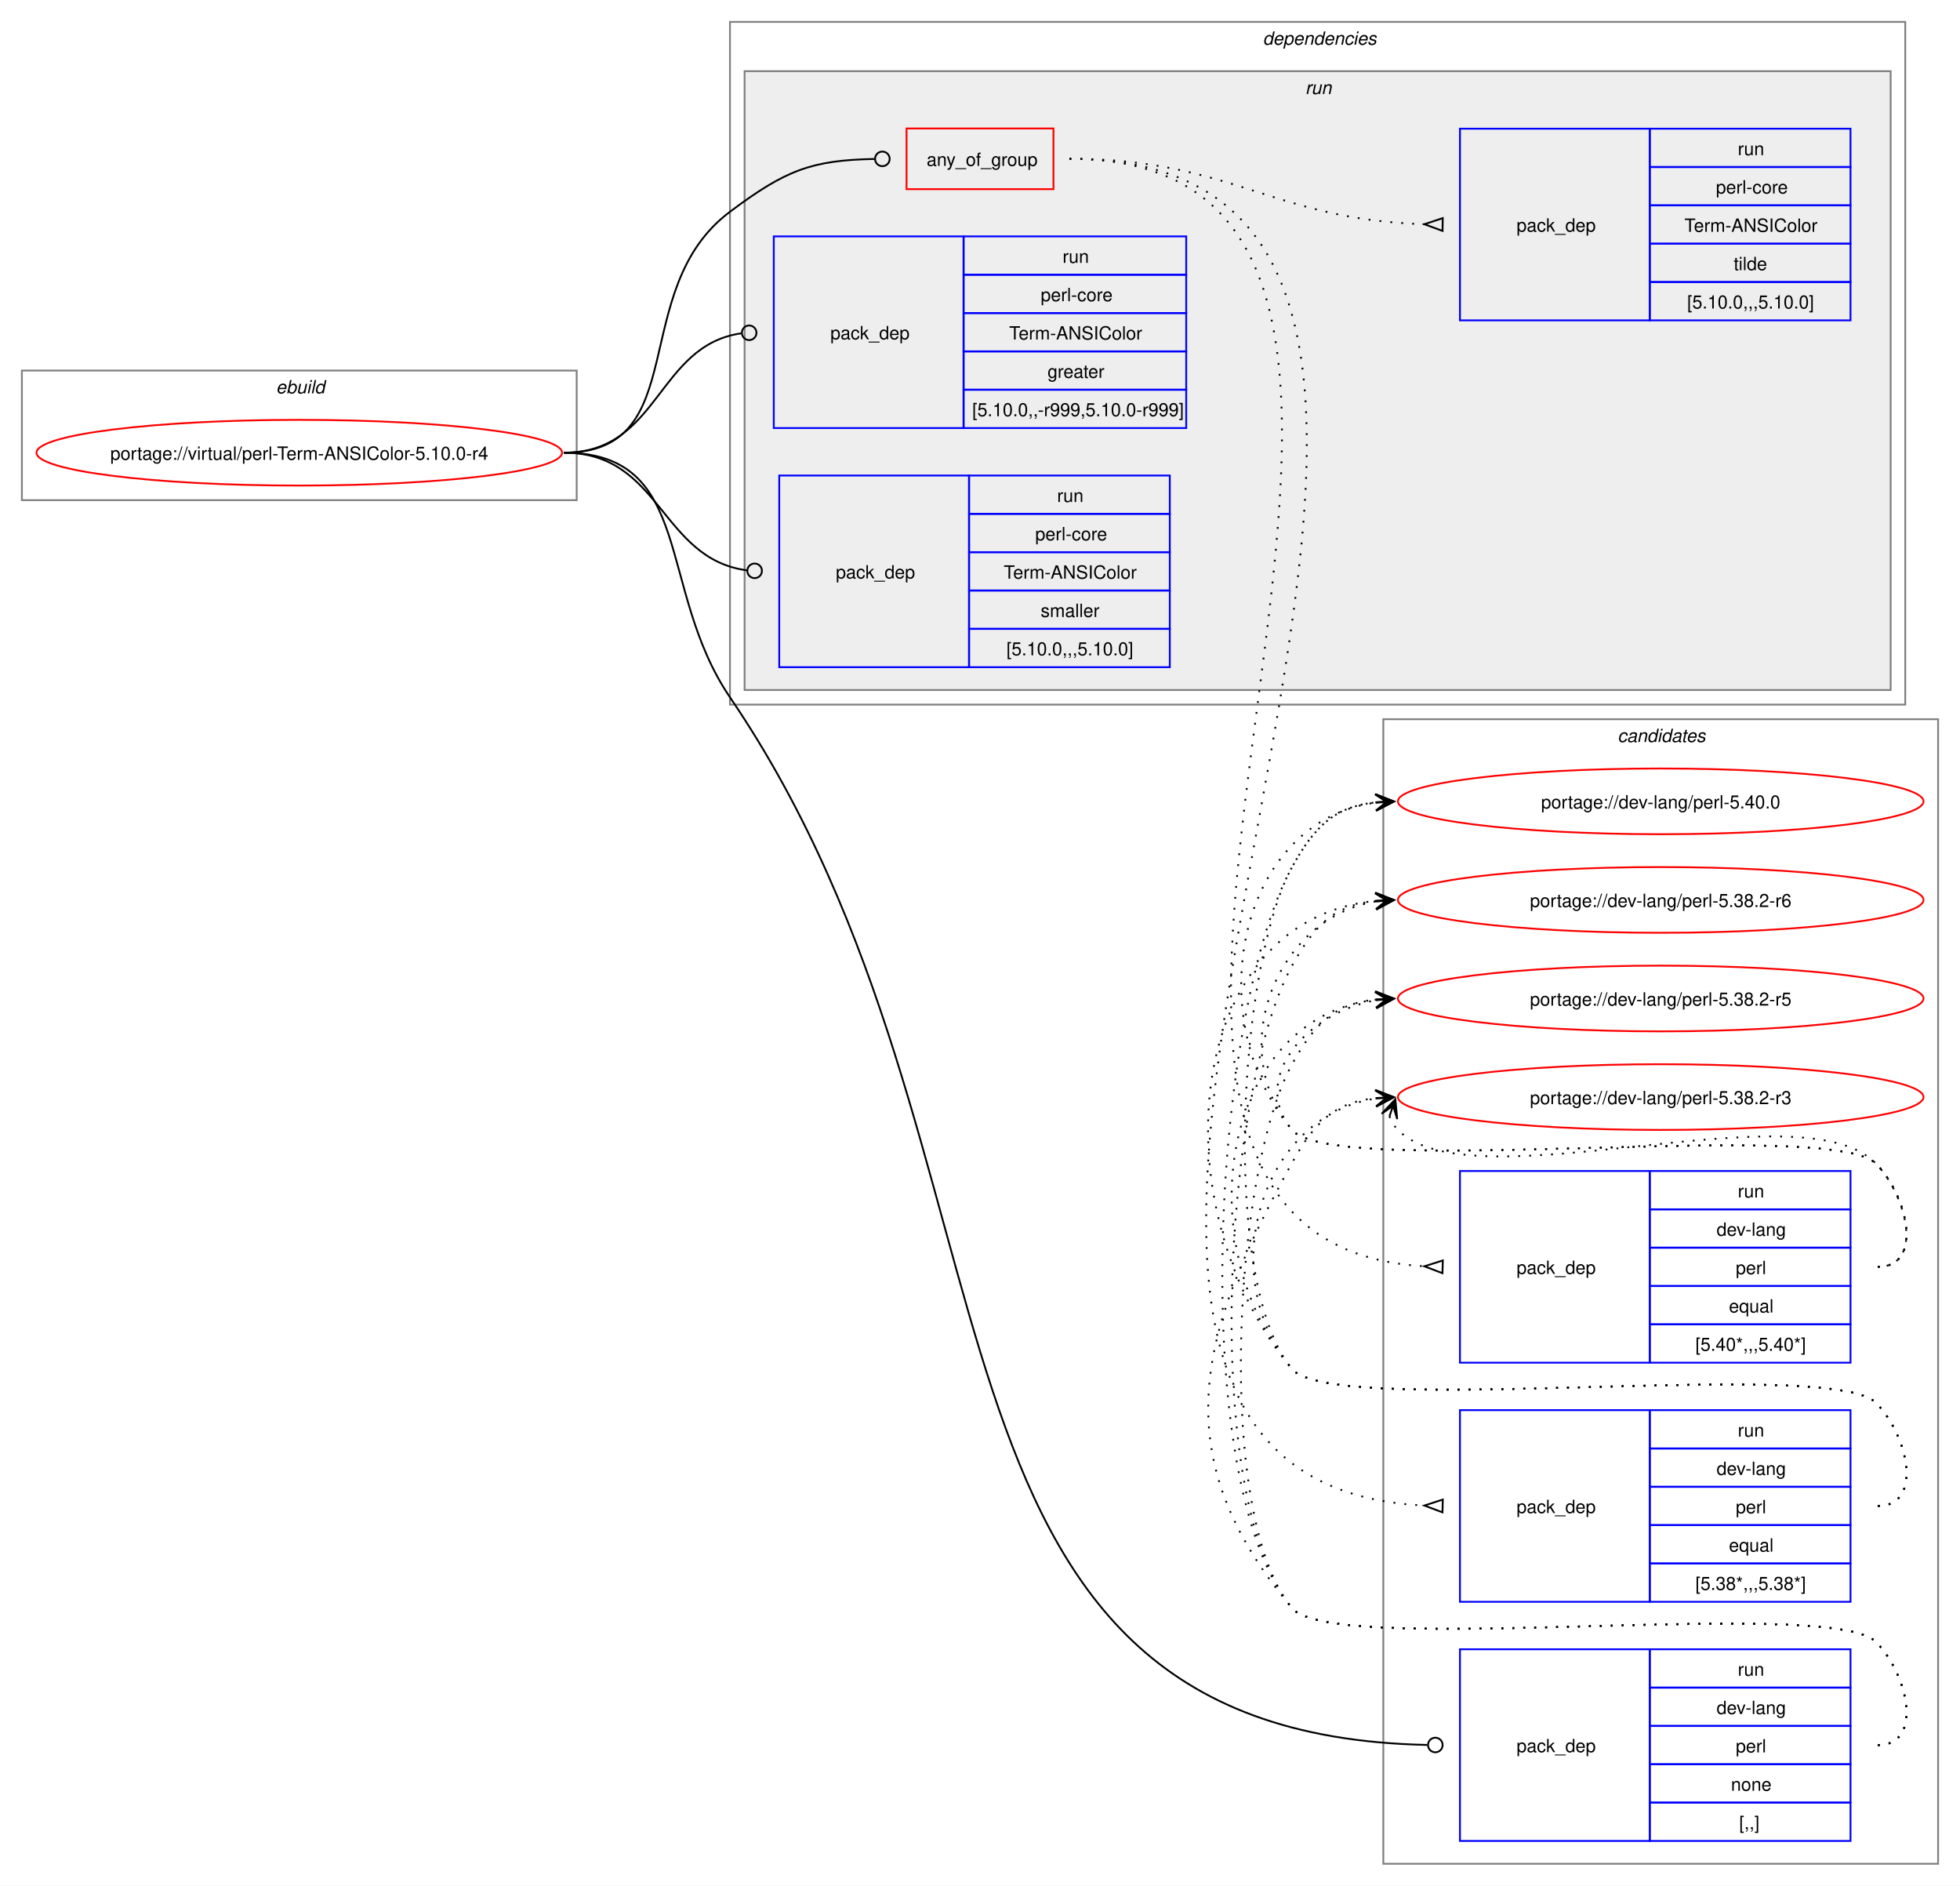
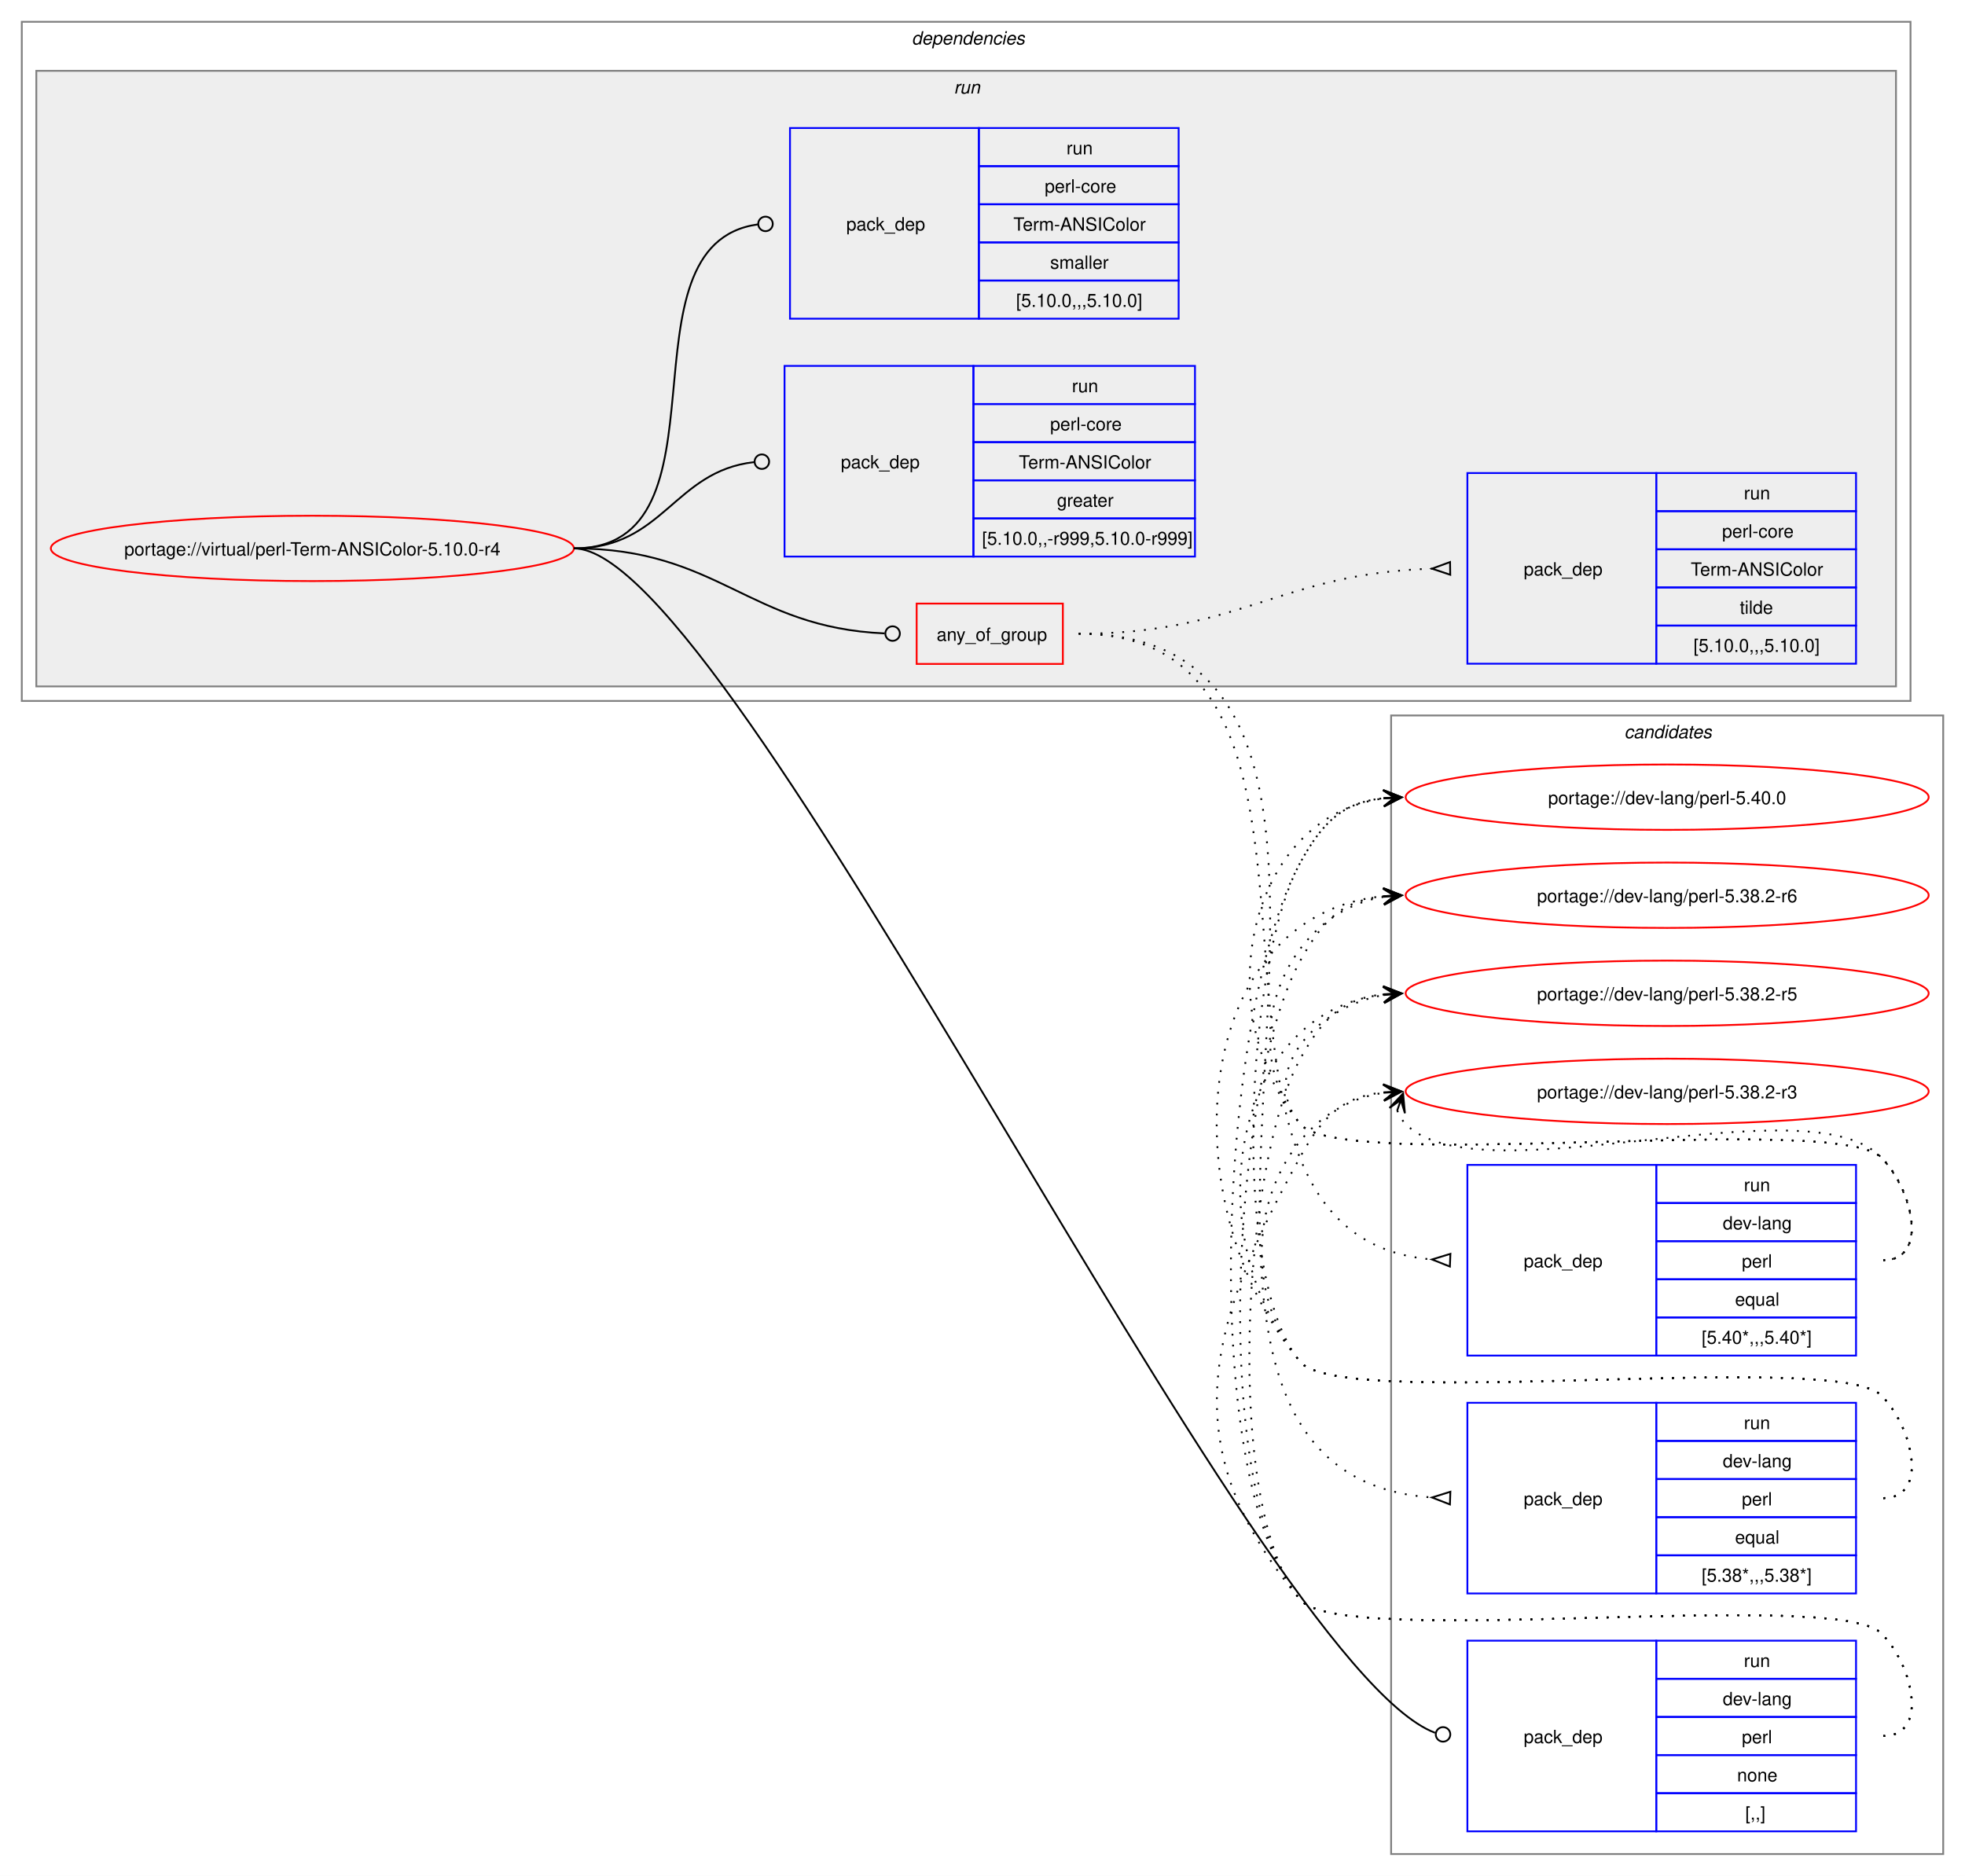
- <svg xmlns="http://www.w3.org/2000/svg" xmlns:xlink="http://www.w3.org/1999/xlink" width="1074pt" height="1033pt" viewBox="0.00 0.00 1074.00 1033.00">
+ <svg xmlns="http://www.w3.org/2000/svg" xmlns:xlink="http://www.w3.org/1999/xlink" width="1082pt" height="1033pt" viewBox="0.00 0.00 1082.00 1033.00">
  <g id="graph0" class="graph" transform="scale(1 1) rotate(0) translate(4 1029)">
-     <polygon fill="white" stroke="none" points="-4,4 -4,-1029 1070,-1029 1070,4 -4,4" />
+     <polygon fill="white" stroke="none" points="-4,4 -4,-1029 1078,-1029 1078,4 -4,4" />
    <g id="clust13" class="cluster">
-       <polygon fill="none" stroke="gray" points="754,-8 754,-635 1058,-635 1058,-8 754,-8" />
-       <text text-anchor="start" x="882.38" y="-622.5" font-family="Helvetica,sans-Serif" font-style="italic" font-size="10.00">candidates</text>
-     </g>
-     <g id="clust1" class="cluster">
-       <polygon fill="none" stroke="gray" points="8,-755 8,-826 312,-826 312,-755 8,-755" />
-       <text text-anchor="start" x="147.25" y="-813.5" font-family="Helvetica,sans-Serif" font-style="italic" font-size="10.00">ebuild</text>
+       <polygon fill="none" stroke="gray" points="762,-8 762,-635 1066,-635 1066,-8 762,-8" />
+       <text text-anchor="start" x="890.38" y="-622.5" font-family="Helvetica,sans-Serif" font-style="italic" font-size="10.00">candidates</text>
    </g>
    <g id="clust2" class="cluster">
-       <polygon fill="none" stroke="gray" points="396,-643 396,-1017 1040,-1017 1040,-643 396,-643" />
-       <text text-anchor="start" x="688" y="-1004.5" font-family="Helvetica,sans-Serif" font-style="italic" font-size="10.00">dependencies</text>
+       <polygon fill="none" stroke="gray" points="8,-643 8,-1017 1048,-1017 1048,-643 8,-643" />
+       <text text-anchor="start" x="498" y="-1004.5" font-family="Helvetica,sans-Serif" font-style="italic" font-size="10.00">dependencies</text>
    </g>
    <g id="clust5" class="cluster">
-       <polygon fill="#eeeeee" stroke="gray" points="404,-651 404,-990 1032,-990 1032,-651 404,-651" />
-       <text text-anchor="start" x="711.25" y="-977.5" font-family="Helvetica,sans-Serif" font-style="italic" font-size="10.00">run</text>
+       <polygon fill="#eeeeee" stroke="gray" points="16,-651 16,-990 1040,-990 1040,-651 16,-651" />
+       <text text-anchor="start" x="521.25" y="-977.5" font-family="Helvetica,sans-Serif" font-style="italic" font-size="10.00">run</text>
    </g>
    <g id="node1" class="node">
      <g id="a_node1">
        <a xlink:href="../virtual/perl-Term-ANSIColor-5.10.0-r4.svg" xlink:title="portage://virtual/perl-Term-ANSIColor-5.10.0-r4">
-           <ellipse fill="none" stroke="red" cx="160" cy="-781" rx="144" ry="18" />
-           <text text-anchor="middle" x="160" y="-777.12" font-family="Helvetica,sans-Serif" font-size="10.00">portage://virtual/perl-Term-ANSIColor-5.10.0-r4</text>
+           <ellipse fill="none" stroke="red" cx="168" cy="-727" rx="144" ry="18" />
+           <text text-anchor="middle" x="168" y="-723.12" font-family="Helvetica,sans-Serif" font-size="10.00">portage://virtual/perl-Term-ANSIColor-5.10.0-r4</text>
        </a>
      </g>
    </g>
    <g id="node2" class="node">
-       <polygon fill="none" stroke="red" points="492.75,-925.38 492.75,-958.62 573.25,-958.62 573.25,-925.38 492.75,-925.38" />
-       <text text-anchor="start" x="503.75" y="-938.12" font-family="Helvetica,sans-Serif" font-size="10.00">any_of_group</text>
+       <polygon fill="none" stroke="red" points="500.75,-663.38 500.75,-696.62 581.25,-696.62 581.25,-663.38 500.75,-663.38" />
+       <text text-anchor="start" x="511.75" y="-676.12" font-family="Helvetica,sans-Serif" font-size="10.00">any_of_group</text>
    </g>
    <g id="edge4" class="edge">
-       <path fill="none" stroke="black" d="M305,-781C376.26,-781 338.96,-870.29 396,-913 426.52,-935.85 440.66,-941.25 475.26,-941.92" />
-       <ellipse fill="none" stroke="black" cx="479.5" cy="-941.96" rx="4" ry="4" />
+       <path fill="none" stroke="black" d="M312,-727C391.61,-727 408.14,-683.42 483.07,-680.19" />
+       <ellipse fill="none" stroke="black" cx="487.5" cy="-680.1" rx="4" ry="4" />
    </g>
    <g id="node6" class="node">
-       <polygon fill="none" stroke="blue" points="796,-20.5 796,-125.5 900,-125.5 900,-20.5 796,-20.5" />
-       <text text-anchor="start" x="827" y="-69.12" font-family="Helvetica,sans-Serif" font-size="10.00">pack_dep</text>
-       <polygon fill="none" stroke="blue" points="900,-104.5 900,-125.5 1010,-125.5 1010,-104.5 900,-104.5" />
-       <text text-anchor="start" x="948.25" y="-111" font-family="Helvetica,sans-Serif" font-size="10.00">run</text>
-       <polygon fill="none" stroke="blue" points="900,-83.5 900,-104.5 1010,-104.5 1010,-83.5 900,-83.5" />
-       <text text-anchor="start" x="936.62" y="-90" font-family="Helvetica,sans-Serif" font-size="10.00">dev-lang</text>
-       <polygon fill="none" stroke="blue" points="900,-62.5 900,-83.5 1010,-83.5 1010,-62.5 900,-62.5" />
-       <text text-anchor="start" x="947.12" y="-69" font-family="Helvetica,sans-Serif" font-size="10.00">perl</text>
-       <polygon fill="none" stroke="blue" points="900,-41.5 900,-62.5 1010,-62.5 1010,-41.5 900,-41.5" />
-       <text text-anchor="start" x="944.5" y="-48" font-family="Helvetica,sans-Serif" font-size="10.00">none</text>
-       <polygon fill="none" stroke="blue" points="900,-20.5 900,-41.5 1010,-41.5 1010,-20.5 900,-20.5" />
-       <text text-anchor="start" x="949" y="-27" font-family="Helvetica,sans-Serif" font-size="10.00">[,,]</text>
+       <polygon fill="none" stroke="blue" points="804,-20.5 804,-125.5 908,-125.5 908,-20.5 804,-20.5" />
+       <text text-anchor="start" x="835" y="-69.12" font-family="Helvetica,sans-Serif" font-size="10.00">pack_dep</text>
+       <polygon fill="none" stroke="blue" points="908,-104.5 908,-125.5 1018,-125.5 1018,-104.5 908,-104.5" />
+       <text text-anchor="start" x="956.25" y="-111" font-family="Helvetica,sans-Serif" font-size="10.00">run</text>
+       <polygon fill="none" stroke="blue" points="908,-83.5 908,-104.5 1018,-104.5 1018,-83.5 908,-83.5" />
+       <text text-anchor="start" x="944.62" y="-90" font-family="Helvetica,sans-Serif" font-size="10.00">dev-lang</text>
+       <polygon fill="none" stroke="blue" points="908,-62.5 908,-83.5 1018,-83.5 1018,-62.5 908,-62.5" />
+       <text text-anchor="start" x="955.12" y="-69" font-family="Helvetica,sans-Serif" font-size="10.00">perl</text>
+       <polygon fill="none" stroke="blue" points="908,-41.5 908,-62.5 1018,-62.5 1018,-41.5 908,-41.5" />
+       <text text-anchor="start" x="952.5" y="-48" font-family="Helvetica,sans-Serif" font-size="10.00">none</text>
+       <polygon fill="none" stroke="blue" points="908,-20.5 908,-41.5 1018,-41.5 1018,-20.5 908,-20.5" />
+       <text text-anchor="start" x="957" y="-27" font-family="Helvetica,sans-Serif" font-size="10.00">[,,]</text>
    </g>
    <g id="edge5" class="edge">
-       <path fill="none" stroke="black" d="M305,-781C376.99,-781 355.51,-706.53 396,-647 567.9,-394.26 480.08,-79.22 778.07,-73.09" />
-       <ellipse fill="none" stroke="black" cx="782.5" cy="-73.05" rx="4" ry="4" />
+       <path fill="none" stroke="black" d="M312,-727C399.6,-727 686.55,-112 786.22,-74.76" />
+       <ellipse fill="none" stroke="black" cx="790.59" cy="-73.89" rx="4" ry="4" />
    </g>
    <g id="node7" class="node">
-       <polygon fill="none" stroke="blue" points="420,-794.5 420,-899.5 524,-899.5 524,-794.5 420,-794.5" />
-       <text text-anchor="start" x="451" y="-843.12" font-family="Helvetica,sans-Serif" font-size="10.00">pack_dep</text>
-       <polygon fill="none" stroke="blue" points="524,-878.5 524,-899.5 646,-899.5 646,-878.5 524,-878.5" />
-       <text text-anchor="start" x="578.25" y="-885" font-family="Helvetica,sans-Serif" font-size="10.00">run</text>
-       <polygon fill="none" stroke="blue" points="524,-857.5 524,-878.5 646,-878.5 646,-857.5 524,-857.5" />
-       <text text-anchor="start" x="566.25" y="-864" font-family="Helvetica,sans-Serif" font-size="10.00">perl-core</text>
-       <polygon fill="none" stroke="blue" points="524,-836.5 524,-857.5 646,-857.5 646,-836.5 524,-836.5" />
-       <text text-anchor="start" x="549" y="-843" font-family="Helvetica,sans-Serif" font-size="10.00">Term-ANSIColor</text>
-       <polygon fill="none" stroke="blue" points="524,-815.5 524,-836.5 646,-836.5 646,-815.5 524,-815.5" />
-       <text text-anchor="start" x="570" y="-822" font-family="Helvetica,sans-Serif" font-size="10.00">greater</text>
-       <polygon fill="none" stroke="blue" points="524,-794.5 524,-815.5 646,-815.5 646,-794.5 524,-794.5" />
-       <text text-anchor="start" x="528.75" y="-801" font-family="Helvetica,sans-Serif" font-size="10.00">[5.10.0,,-r999,5.10.0-r999]</text>
+       <polygon fill="none" stroke="blue" points="428,-722.5 428,-827.5 532,-827.5 532,-722.5 428,-722.5" />
+       <text text-anchor="start" x="459" y="-771.12" font-family="Helvetica,sans-Serif" font-size="10.00">pack_dep</text>
+       <polygon fill="none" stroke="blue" points="532,-806.5 532,-827.5 654,-827.5 654,-806.5 532,-806.5" />
+       <text text-anchor="start" x="586.25" y="-813" font-family="Helvetica,sans-Serif" font-size="10.00">run</text>
+       <polygon fill="none" stroke="blue" points="532,-785.5 532,-806.5 654,-806.5 654,-785.5 532,-785.5" />
+       <text text-anchor="start" x="574.25" y="-792" font-family="Helvetica,sans-Serif" font-size="10.00">perl-core</text>
+       <polygon fill="none" stroke="blue" points="532,-764.5 532,-785.5 654,-785.5 654,-764.5 532,-764.5" />
+       <text text-anchor="start" x="557" y="-771" font-family="Helvetica,sans-Serif" font-size="10.00">Term-ANSIColor</text>
+       <polygon fill="none" stroke="blue" points="532,-743.5 532,-764.5 654,-764.5 654,-743.5 532,-743.5" />
+       <text text-anchor="start" x="578" y="-750" font-family="Helvetica,sans-Serif" font-size="10.00">greater</text>
+       <polygon fill="none" stroke="blue" points="532,-722.5 532,-743.5 654,-743.5 654,-722.5 532,-722.5" />
+       <text text-anchor="start" x="536.75" y="-729" font-family="Helvetica,sans-Serif" font-size="10.00">[5.10.0,,-r999,5.10.0-r999]</text>
    </g>
    <g id="edge6" class="edge">
-       <path fill="none" stroke="black" d="M305,-781C357.35,-781 355.87,-839.74 402.13,-846.39" />
-       <ellipse fill="none" stroke="black" cx="406.51" cy="-846.69" rx="4" ry="4" />
+       <path fill="none" stroke="black" d="M312,-727C361.45,-727 366.96,-769.54 411.26,-774.52" />
+       <ellipse fill="none" stroke="black" cx="415.51" cy="-774.76" rx="4" ry="4" />
    </g>
    <g id="node8" class="node">
-       <polygon fill="none" stroke="blue" points="423,-663.5 423,-768.5 527,-768.5 527,-663.5 423,-663.5" />
-       <text text-anchor="start" x="454" y="-712.12" font-family="Helvetica,sans-Serif" font-size="10.00">pack_dep</text>
-       <polygon fill="none" stroke="blue" points="527,-747.5 527,-768.5 637,-768.5 637,-747.5 527,-747.5" />
-       <text text-anchor="start" x="575.25" y="-754" font-family="Helvetica,sans-Serif" font-size="10.00">run</text>
-       <polygon fill="none" stroke="blue" points="527,-726.5 527,-747.5 637,-747.5 637,-726.5 527,-726.5" />
-       <text text-anchor="start" x="563.25" y="-733" font-family="Helvetica,sans-Serif" font-size="10.00">perl-core</text>
-       <polygon fill="none" stroke="blue" points="527,-705.5 527,-726.5 637,-726.5 637,-705.5 527,-705.5" />
-       <text text-anchor="start" x="546" y="-712" font-family="Helvetica,sans-Serif" font-size="10.00">Term-ANSIColor</text>
-       <polygon fill="none" stroke="blue" points="527,-684.5 527,-705.5 637,-705.5 637,-684.5 527,-684.5" />
-       <text text-anchor="start" x="566.25" y="-691" font-family="Helvetica,sans-Serif" font-size="10.00">smaller</text>
-       <polygon fill="none" stroke="blue" points="527,-663.5 527,-684.5 637,-684.5 637,-663.5 527,-663.5" />
-       <text text-anchor="start" x="547.5" y="-670" font-family="Helvetica,sans-Serif" font-size="10.00">[5.10.0,,,5.10.0]</text>
+       <polygon fill="none" stroke="blue" points="431,-853.5 431,-958.5 535,-958.5 535,-853.5 431,-853.5" />
+       <text text-anchor="start" x="462" y="-902.12" font-family="Helvetica,sans-Serif" font-size="10.00">pack_dep</text>
+       <polygon fill="none" stroke="blue" points="535,-937.5 535,-958.5 645,-958.5 645,-937.5 535,-937.5" />
+       <text text-anchor="start" x="583.25" y="-944" font-family="Helvetica,sans-Serif" font-size="10.00">run</text>
+       <polygon fill="none" stroke="blue" points="535,-916.5 535,-937.5 645,-937.5 645,-916.5 535,-916.5" />
+       <text text-anchor="start" x="571.25" y="-923" font-family="Helvetica,sans-Serif" font-size="10.00">perl-core</text>
+       <polygon fill="none" stroke="blue" points="535,-895.5 535,-916.5 645,-916.5 645,-895.5 535,-895.5" />
+       <text text-anchor="start" x="554" y="-902" font-family="Helvetica,sans-Serif" font-size="10.00">Term-ANSIColor</text>
+       <polygon fill="none" stroke="blue" points="535,-874.5 535,-895.5 645,-895.5 645,-874.5 535,-874.5" />
+       <text text-anchor="start" x="574.25" y="-881" font-family="Helvetica,sans-Serif" font-size="10.00">smaller</text>
+       <polygon fill="none" stroke="blue" points="535,-853.5 535,-874.5 645,-874.5 645,-853.5 535,-853.5" />
+       <text text-anchor="start" x="555.5" y="-860" font-family="Helvetica,sans-Serif" font-size="10.00">[5.10.0,,,5.10.0]</text>
    </g>
    <g id="edge7" class="edge">
-       <path fill="none" stroke="black" d="M305,-781C358.32,-781 357.83,-722.91 405.27,-716.56" />
-       <ellipse fill="none" stroke="black" cx="409.51" cy="-716.29" rx="4" ry="4" />
+       <path fill="none" stroke="black" d="M312,-727C402.28,-727 333.53,-894.31 413.25,-905.42" />
+       <ellipse fill="none" stroke="black" cx="417.51" cy="-905.7" rx="4" ry="4" />
    </g>
    <g id="node3" class="node">
-       <polygon fill="none" stroke="blue" points="796,-282.5 796,-387.5 900,-387.5 900,-282.5 796,-282.5" />
-       <text text-anchor="start" x="827" y="-331.12" font-family="Helvetica,sans-Serif" font-size="10.00">pack_dep</text>
-       <polygon fill="none" stroke="blue" points="900,-366.5 900,-387.5 1010,-387.5 1010,-366.5 900,-366.5" />
-       <text text-anchor="start" x="948.25" y="-373" font-family="Helvetica,sans-Serif" font-size="10.00">run</text>
-       <polygon fill="none" stroke="blue" points="900,-345.5 900,-366.5 1010,-366.5 1010,-345.5 900,-345.5" />
-       <text text-anchor="start" x="936.62" y="-352" font-family="Helvetica,sans-Serif" font-size="10.00">dev-lang</text>
-       <polygon fill="none" stroke="blue" points="900,-324.5 900,-345.5 1010,-345.5 1010,-324.5 900,-324.5" />
-       <text text-anchor="start" x="947.12" y="-331" font-family="Helvetica,sans-Serif" font-size="10.00">perl</text>
-       <polygon fill="none" stroke="blue" points="900,-303.5 900,-324.5 1010,-324.5 1010,-303.5 900,-303.5" />
-       <text text-anchor="start" x="943.38" y="-310" font-family="Helvetica,sans-Serif" font-size="10.00">equal</text>
-       <polygon fill="none" stroke="blue" points="900,-282.5 900,-303.5 1010,-303.5 1010,-282.5 900,-282.5" />
-       <text text-anchor="start" x="925" y="-289" font-family="Helvetica,sans-Serif" font-size="10.00">[5.40*,,,5.40*]</text>
+       <polygon fill="none" stroke="blue" points="804,-282.5 804,-387.5 908,-387.5 908,-282.5 804,-282.5" />
+       <text text-anchor="start" x="835" y="-331.12" font-family="Helvetica,sans-Serif" font-size="10.00">pack_dep</text>
+       <polygon fill="none" stroke="blue" points="908,-366.5 908,-387.5 1018,-387.5 1018,-366.5 908,-366.5" />
+       <text text-anchor="start" x="956.25" y="-373" font-family="Helvetica,sans-Serif" font-size="10.00">run</text>
+       <polygon fill="none" stroke="blue" points="908,-345.5 908,-366.5 1018,-366.5 1018,-345.5 908,-345.5" />
+       <text text-anchor="start" x="944.62" y="-352" font-family="Helvetica,sans-Serif" font-size="10.00">dev-lang</text>
+       <polygon fill="none" stroke="blue" points="908,-324.5 908,-345.5 1018,-345.5 1018,-324.5 908,-324.5" />
+       <text text-anchor="start" x="955.12" y="-331" font-family="Helvetica,sans-Serif" font-size="10.00">perl</text>
+       <polygon fill="none" stroke="blue" points="908,-303.5 908,-324.5 1018,-324.5 1018,-303.5 908,-303.5" />
+       <text text-anchor="start" x="951.38" y="-310" font-family="Helvetica,sans-Serif" font-size="10.00">equal</text>
+       <polygon fill="none" stroke="blue" points="908,-282.5 908,-303.5 1018,-303.5 1018,-282.5 908,-282.5" />
+       <text text-anchor="start" x="933" y="-289" font-family="Helvetica,sans-Serif" font-size="10.00">[5.40*,,,5.40*]</text>
    </g>
    <g id="edge1" class="edge">
-       <path fill="none" stroke="black" stroke-dasharray="1,5" d="M582,-942C863.13,-942 511.4,-350.31 776.47,-335.29" />
-       <polygon fill="none" stroke="black" points="786.6,-338.51 776.5,-335.29 786.4,-331.52 786.6,-338.51" />
+       <path fill="none" stroke="black" stroke-dasharray="1,5" d="M590,-680C764.7,-680 622.72,-349.01 784.44,-335.43" />
+       <polygon fill="none" stroke="black" points="794.64,-338.52 784.51,-335.43 794.36,-331.52 794.64,-338.52" />
    </g>
    <g id="node4" class="node">
-       <polygon fill="none" stroke="blue" points="796,-151.5 796,-256.5 900,-256.5 900,-151.5 796,-151.5" />
-       <text text-anchor="start" x="827" y="-200.12" font-family="Helvetica,sans-Serif" font-size="10.00">pack_dep</text>
-       <polygon fill="none" stroke="blue" points="900,-235.5 900,-256.5 1010,-256.5 1010,-235.5 900,-235.5" />
-       <text text-anchor="start" x="948.25" y="-242" font-family="Helvetica,sans-Serif" font-size="10.00">run</text>
-       <polygon fill="none" stroke="blue" points="900,-214.5 900,-235.5 1010,-235.5 1010,-214.5 900,-214.5" />
-       <text text-anchor="start" x="936.62" y="-221" font-family="Helvetica,sans-Serif" font-size="10.00">dev-lang</text>
-       <polygon fill="none" stroke="blue" points="900,-193.5 900,-214.5 1010,-214.5 1010,-193.5 900,-193.5" />
-       <text text-anchor="start" x="947.12" y="-200" font-family="Helvetica,sans-Serif" font-size="10.00">perl</text>
-       <polygon fill="none" stroke="blue" points="900,-172.5 900,-193.5 1010,-193.5 1010,-172.5 900,-172.5" />
-       <text text-anchor="start" x="943.38" y="-179" font-family="Helvetica,sans-Serif" font-size="10.00">equal</text>
-       <polygon fill="none" stroke="blue" points="900,-151.5 900,-172.5 1010,-172.5 1010,-151.5 900,-151.5" />
-       <text text-anchor="start" x="925" y="-158" font-family="Helvetica,sans-Serif" font-size="10.00">[5.38*,,,5.38*]</text>
+       <polygon fill="none" stroke="blue" points="804,-151.5 804,-256.5 908,-256.5 908,-151.5 804,-151.5" />
+       <text text-anchor="start" x="835" y="-200.12" font-family="Helvetica,sans-Serif" font-size="10.00">pack_dep</text>
+       <polygon fill="none" stroke="blue" points="908,-235.5 908,-256.5 1018,-256.5 1018,-235.5 908,-235.5" />
+       <text text-anchor="start" x="956.25" y="-242" font-family="Helvetica,sans-Serif" font-size="10.00">run</text>
+       <polygon fill="none" stroke="blue" points="908,-214.5 908,-235.5 1018,-235.5 1018,-214.5 908,-214.5" />
+       <text text-anchor="start" x="944.62" y="-221" font-family="Helvetica,sans-Serif" font-size="10.00">dev-lang</text>
+       <polygon fill="none" stroke="blue" points="908,-193.5 908,-214.5 1018,-214.5 1018,-193.5 908,-193.5" />
+       <text text-anchor="start" x="955.12" y="-200" font-family="Helvetica,sans-Serif" font-size="10.00">perl</text>
+       <polygon fill="none" stroke="blue" points="908,-172.5 908,-193.5 1018,-193.5 1018,-172.5 908,-172.5" />
+       <text text-anchor="start" x="951.38" y="-179" font-family="Helvetica,sans-Serif" font-size="10.00">equal</text>
+       <polygon fill="none" stroke="blue" points="908,-151.5 908,-172.5 1018,-172.5 1018,-151.5 908,-151.5" />
+       <text text-anchor="start" x="933" y="-158" font-family="Helvetica,sans-Serif" font-size="10.00">[5.38*,,,5.38*]</text>
    </g>
    <g id="edge2" class="edge">
-       <path fill="none" stroke="black" stroke-dasharray="1,5" d="M582,-942C918.93,-942 456.25,-219.06 776.78,-204.23" />
-       <polygon fill="none" stroke="black" points="786.58,-207.51 776.5,-204.24 786.42,-200.51 786.58,-207.51" />
+       <path fill="none" stroke="black" stroke-dasharray="1,5" d="M590,-680C816.74,-680 572.53,-218.76 784.56,-204.35" />
+       <polygon fill="none" stroke="black" points="794.62,-207.51 784.51,-204.35 794.38,-200.52 794.62,-207.51" />
    </g>
    <g id="node5" class="node">
-       <polygon fill="none" stroke="blue" points="796,-853.5 796,-958.5 900,-958.5 900,-853.5 796,-853.5" />
-       <text text-anchor="start" x="827" y="-902.12" font-family="Helvetica,sans-Serif" font-size="10.00">pack_dep</text>
-       <polygon fill="none" stroke="blue" points="900,-937.5 900,-958.5 1010,-958.5 1010,-937.5 900,-937.5" />
-       <text text-anchor="start" x="948.25" y="-944" font-family="Helvetica,sans-Serif" font-size="10.00">run</text>
-       <polygon fill="none" stroke="blue" points="900,-916.5 900,-937.5 1010,-937.5 1010,-916.5 900,-916.5" />
-       <text text-anchor="start" x="936.25" y="-923" font-family="Helvetica,sans-Serif" font-size="10.00">perl-core</text>
-       <polygon fill="none" stroke="blue" points="900,-895.5 900,-916.5 1010,-916.5 1010,-895.5 900,-895.5" />
-       <text text-anchor="start" x="919" y="-902" font-family="Helvetica,sans-Serif" font-size="10.00">Term-ANSIColor</text>
-       <polygon fill="none" stroke="blue" points="900,-874.5 900,-895.5 1010,-895.5 1010,-874.5 900,-874.5" />
-       <text text-anchor="start" x="946" y="-881" font-family="Helvetica,sans-Serif" font-size="10.00">tilde</text>
-       <polygon fill="none" stroke="blue" points="900,-853.5 900,-874.5 1010,-874.5 1010,-853.5 900,-853.5" />
-       <text text-anchor="start" x="920.5" y="-860" font-family="Helvetica,sans-Serif" font-size="10.00">[5.10.0,,,5.10.0]</text>
+       <polygon fill="none" stroke="blue" points="804,-663.5 804,-768.5 908,-768.5 908,-663.5 804,-663.5" />
+       <text text-anchor="start" x="835" y="-712.12" font-family="Helvetica,sans-Serif" font-size="10.00">pack_dep</text>
+       <polygon fill="none" stroke="blue" points="908,-747.5 908,-768.5 1018,-768.5 1018,-747.5 908,-747.5" />
+       <text text-anchor="start" x="956.25" y="-754" font-family="Helvetica,sans-Serif" font-size="10.00">run</text>
+       <polygon fill="none" stroke="blue" points="908,-726.5 908,-747.5 1018,-747.5 1018,-726.5 908,-726.5" />
+       <text text-anchor="start" x="944.25" y="-733" font-family="Helvetica,sans-Serif" font-size="10.00">perl-core</text>
+       <polygon fill="none" stroke="blue" points="908,-705.5 908,-726.5 1018,-726.5 1018,-705.5 908,-705.5" />
+       <text text-anchor="start" x="927" y="-712" font-family="Helvetica,sans-Serif" font-size="10.00">Term-ANSIColor</text>
+       <polygon fill="none" stroke="blue" points="908,-684.5 908,-705.5 1018,-705.5 1018,-684.5 908,-684.5" />
+       <text text-anchor="start" x="954" y="-691" font-family="Helvetica,sans-Serif" font-size="10.00">tilde</text>
+       <polygon fill="none" stroke="blue" points="908,-663.5 908,-684.5 1018,-684.5 1018,-663.5 908,-663.5" />
+       <text text-anchor="start" x="928.5" y="-670" font-family="Helvetica,sans-Serif" font-size="10.00">[5.10.0,,,5.10.0]</text>
    </g>
    <g id="edge3" class="edge">
-       <path fill="none" stroke="black" stroke-dasharray="1,5" d="M582,-942C670.89,-942 692.82,-908.76 776.48,-906.16" />
-       <polygon fill="none" stroke="black" points="786.55,-909.51 776.5,-906.16 786.45,-902.51 786.55,-909.51" />
+       <path fill="none" stroke="black" stroke-dasharray="1,5" d="M590,-680C678.89,-680 700.82,-713.24 784.48,-715.84" />
+       <polygon fill="none" stroke="black" points="794.45,-719.49 784.5,-715.84 794.55,-712.49 794.45,-719.49" />
    </g>
    <g id="node9" class="node">
      <g id="a_node9">
        <a xlink:href="../dev-lang/perl-5.40.0.svg" xlink:title="portage://dev-lang/perl-5.40.0">
-           <ellipse fill="none" stroke="red" cx="906" cy="-590" rx="144" ry="18" />
-           <text text-anchor="middle" x="906" y="-586.12" font-family="Helvetica,sans-Serif" font-size="10.00">portage://dev-lang/perl-5.40.0</text>
+           <ellipse fill="none" stroke="red" cx="914" cy="-590" rx="144" ry="18" />
+           <text text-anchor="middle" x="914" y="-586.12" font-family="Helvetica,sans-Serif" font-size="10.00">portage://dev-lang/perl-5.40.0</text>
        </a>
      </g>
    </g>
    <g id="edge8" class="edge">
-       <path fill="none" stroke="black" stroke-dasharray="1,5" d="M1025,-335C1050.12,-335 1041.6,-373.59 1024,-391.5 999.04,-416.9 726.84,-382.68 704,-410 652.59,-471.49 674.83,-579.72 750.04,-589.32" />
-       <polygon fill="black" stroke="black" points="759.78,-589.92 749.52,-593.79 756.01,-589.69 749.8,-589.3 749.8,-589.3 749.8,-589.3 756.01,-589.69 750.08,-584.81 759.78,-589.92" />
+       <path fill="none" stroke="black" stroke-dasharray="1,5" d="M1033,-335C1058.12,-335 1049.6,-373.59 1032,-391.5 1007.04,-416.9 734.84,-382.68 712,-410 660.59,-471.49 682.83,-579.72 758.04,-589.32" />
+       <polygon fill="black" stroke="black" points="767.78,-589.92 757.52,-593.79 764.01,-589.69 757.8,-589.3 757.8,-589.3 757.8,-589.3 764.01,-589.69 758.08,-584.81 767.78,-589.92" />
    </g>
    <g id="node10" class="node">
      <g id="a_node10">
        <a xlink:href="../dev-lang/perl-5.38.2-r6.svg" xlink:title="portage://dev-lang/perl-5.38.2-r6">
-           <ellipse fill="none" stroke="red" cx="906" cy="-536" rx="144" ry="18" />
-           <text text-anchor="middle" x="906" y="-532.12" font-family="Helvetica,sans-Serif" font-size="10.00">portage://dev-lang/perl-5.38.2-r6</text>
+           <ellipse fill="none" stroke="red" cx="914" cy="-536" rx="144" ry="18" />
+           <text text-anchor="middle" x="914" y="-532.12" font-family="Helvetica,sans-Serif" font-size="10.00">portage://dev-lang/perl-5.38.2-r6</text>
        </a>
      </g>
    </g>
    <g id="edge9" class="edge">
-       <path fill="none" stroke="black" stroke-dasharray="1,5" d="M1025,-335C1050.12,-335 1041.6,-373.59 1024,-391.5 999.04,-416.9 726.84,-382.68 704,-410 666.96,-454.3 695.58,-526.57 750.14,-535.16" />
-       <polygon fill="black" stroke="black" points="759.79,-535.91 749.47,-539.62 756.01,-535.61 749.82,-535.13 749.82,-535.13 749.82,-535.13 756.01,-535.61 750.16,-530.65 759.79,-535.91" />
+       <path fill="none" stroke="black" stroke-dasharray="1,5" d="M1033,-335C1058.12,-335 1049.6,-373.59 1032,-391.5 1007.04,-416.9 734.84,-382.68 712,-410 674.96,-454.3 703.58,-526.57 758.14,-535.16" />
+       <polygon fill="black" stroke="black" points="767.79,-535.91 757.47,-539.62 764.01,-535.61 757.82,-535.13 757.82,-535.13 757.82,-535.13 764.01,-535.61 758.16,-530.65 767.79,-535.91" />
    </g>
    <g id="node11" class="node">
      <g id="a_node11">
        <a xlink:href="../dev-lang/perl-5.38.2-r5.svg" xlink:title="portage://dev-lang/perl-5.38.2-r5">
-           <ellipse fill="none" stroke="red" cx="906" cy="-482" rx="144" ry="18" />
-           <text text-anchor="middle" x="906" y="-478.12" font-family="Helvetica,sans-Serif" font-size="10.00">portage://dev-lang/perl-5.38.2-r5</text>
+           <ellipse fill="none" stroke="red" cx="914" cy="-482" rx="144" ry="18" />
+           <text text-anchor="middle" x="914" y="-478.12" font-family="Helvetica,sans-Serif" font-size="10.00">portage://dev-lang/perl-5.38.2-r5</text>
        </a>
      </g>
    </g>
    <g id="edge10" class="edge">
-       <path fill="none" stroke="black" stroke-dasharray="1,5" d="M1025,-335C1050.12,-335 1041.6,-373.59 1024,-391.5 999.04,-416.9 726.84,-382.68 704,-410 680.17,-438.5 713.13,-474.76 750.01,-481.05" />
-       <polygon fill="black" stroke="black" points="759.79,-481.9 749.44,-485.52 756.02,-481.57 749.82,-481.03 749.82,-481.03 749.82,-481.03 756.02,-481.57 750.21,-476.55 759.79,-481.9" />
+       <path fill="none" stroke="black" stroke-dasharray="1,5" d="M1033,-335C1058.12,-335 1049.6,-373.59 1032,-391.5 1007.04,-416.9 734.84,-382.68 712,-410 688.17,-438.5 721.13,-474.76 758.01,-481.05" />
+       <polygon fill="black" stroke="black" points="767.79,-481.9 757.44,-485.52 764.02,-481.57 757.82,-481.03 757.82,-481.03 757.82,-481.03 764.02,-481.57 758.21,-476.55 767.79,-481.9" />
    </g>
    <g id="node12" class="node">
      <g id="a_node12">
        <a xlink:href="../dev-lang/perl-5.38.2-r3.svg" xlink:title="portage://dev-lang/perl-5.38.2-r3">
-           <ellipse fill="none" stroke="red" cx="906" cy="-428" rx="144" ry="18" />
-           <text text-anchor="middle" x="906" y="-424.12" font-family="Helvetica,sans-Serif" font-size="10.00">portage://dev-lang/perl-5.38.2-r3</text>
+           <ellipse fill="none" stroke="red" cx="914" cy="-428" rx="144" ry="18" />
+           <text text-anchor="middle" x="914" y="-424.12" font-family="Helvetica,sans-Serif" font-size="10.00">portage://dev-lang/perl-5.38.2-r3</text>
        </a>
      </g>
    </g>
    <g id="edge11" class="edge">
-       <path fill="none" stroke="black" stroke-dasharray="1,5" d="M757.37,-417.45C758.4,-414.7 760.07,-411.96 762,-410 802.96,-368.42 983.83,-433.85 1024,-391.5 1041.28,-373.28 1050.12,-335 1025,-335" />
-       <polygon fill="black" stroke="black" points="760.6,-426.85 753.09,-418.86 759.37,-423.27 757.34,-417.39 757.34,-417.39 757.34,-417.39 759.37,-423.27 761.6,-415.93 760.6,-426.85" />
+       <path fill="none" stroke="black" stroke-dasharray="1,5" d="M765.37,-417.45C766.4,-414.7 768.07,-411.96 770,-410 810.96,-368.42 991.83,-433.85 1032,-391.5 1049.28,-373.28 1058.12,-335 1033,-335" />
+       <polygon fill="black" stroke="black" points="768.6,-426.85 761.09,-418.86 767.37,-423.27 765.34,-417.39 765.34,-417.39 765.34,-417.39 767.37,-423.27 769.6,-415.93 768.6,-426.85" />
    </g>
    <g id="edge12" class="edge">
-       <path fill="none" stroke="black" stroke-dasharray="1,5" d="M1025,-204C1050.12,-204 1041.6,-242.59 1024,-260.5 999.04,-285.9 726.84,-251.68 704,-279 664.8,-325.88 674.5,-500.48 704,-554 716.54,-576.76 727.66,-587.12 749.94,-589.47" />
-       <polygon fill="black" stroke="black" points="759.78,-589.94 749.58,-593.96 756.01,-589.76 749.79,-589.46 749.79,-589.46 749.79,-589.46 756.01,-589.76 750.01,-584.97 759.78,-589.94" />
+       <path fill="none" stroke="black" stroke-dasharray="1,5" d="M1033,-204C1058.12,-204 1049.6,-242.59 1032,-260.5 1007.04,-285.9 734.84,-251.68 712,-279 672.8,-325.88 682.5,-500.48 712,-554 724.54,-576.76 735.66,-587.12 757.94,-589.47" />
+       <polygon fill="black" stroke="black" points="767.78,-589.94 757.58,-593.96 764.01,-589.76 757.79,-589.46 757.79,-589.46 757.79,-589.46 764.01,-589.76 758.01,-584.97 767.78,-589.94" />
    </g>
    <g id="edge13" class="edge">
-       <path fill="none" stroke="black" stroke-dasharray="1,5" d="M1025,-204C1050.12,-204 1041.6,-242.59 1024,-260.5 999.04,-285.9 726.84,-251.68 704,-279 631.37,-365.87 643.13,-525.3 750.01,-535.49" />
-       <polygon fill="black" stroke="black" points="759.78,-535.94 749.58,-539.97 756.01,-535.77 749.79,-535.48 749.79,-535.48 749.79,-535.48 756.01,-535.77 750,-530.98 759.78,-535.94" />
+       <path fill="none" stroke="black" stroke-dasharray="1,5" d="M1033,-204C1058.12,-204 1049.6,-242.59 1032,-260.5 1007.04,-285.9 734.84,-251.68 712,-279 639.37,-365.87 651.13,-525.3 758.01,-535.49" />
+       <polygon fill="black" stroke="black" points="767.78,-535.94 757.58,-539.97 764.01,-535.77 757.79,-535.48 757.79,-535.48 757.79,-535.48 764.01,-535.77 758,-530.98 767.78,-535.94" />
    </g>
    <g id="edge14" class="edge">
-       <path fill="none" stroke="black" stroke-dasharray="1,5" d="M1025,-204C1050.12,-204 1041.6,-242.59 1024,-260.5 999.04,-285.9 726.84,-251.68 704,-279 646.36,-347.95 665.51,-471.34 749.82,-481.35" />
-       <polygon fill="black" stroke="black" points="759.78,-481.93 749.54,-485.84 756.01,-481.71 749.8,-481.35 749.8,-481.35 749.8,-481.35 756.01,-481.71 750.06,-476.86 759.78,-481.93" />
+       <path fill="none" stroke="black" stroke-dasharray="1,5" d="M1033,-204C1058.12,-204 1049.6,-242.59 1032,-260.5 1007.04,-285.9 734.84,-251.68 712,-279 654.36,-347.95 673.51,-471.34 757.82,-481.35" />
+       <polygon fill="black" stroke="black" points="767.78,-481.93 757.54,-485.84 764.01,-481.71 757.8,-481.35 757.8,-481.35 757.8,-481.35 764.01,-481.71 758.06,-476.86 767.78,-481.93" />
    </g>
    <g id="edge15" class="edge">
-       <path fill="none" stroke="black" stroke-dasharray="1,5" d="M1025,-204C1050.12,-204 1041.6,-242.59 1024,-260.5 999.04,-285.9 726.84,-251.68 704,-279 660.92,-330.53 686.98,-418.13 750.12,-427.23" />
-       <polygon fill="black" stroke="black" points="759.78,-427.91 749.49,-431.7 756.01,-427.65 749.81,-427.21 749.81,-427.21 749.81,-427.21 756.01,-427.65 750.13,-422.72 759.78,-427.91" />
+       <path fill="none" stroke="black" stroke-dasharray="1,5" d="M1033,-204C1058.12,-204 1049.6,-242.59 1032,-260.5 1007.04,-285.9 734.84,-251.68 712,-279 668.92,-330.53 694.98,-418.13 758.12,-427.23" />
+       <polygon fill="black" stroke="black" points="767.78,-427.91 757.49,-431.7 764.01,-427.65 757.81,-427.21 757.81,-427.21 757.81,-427.21 764.01,-427.65 758.13,-422.72 767.78,-427.91" />
    </g>
    <g id="edge16" class="edge">
-       <path fill="none" stroke="black" stroke-dasharray="1,5" d="M1025,-73C1050.12,-73 1041.6,-111.59 1024,-129.5 999.04,-154.9 726.84,-120.68 704,-148 646.13,-217.22 660.45,-474.98 704,-554 716.54,-576.76 727.66,-587.12 749.94,-589.47" />
-       <polygon fill="black" stroke="black" points="759.78,-589.94 749.58,-593.96 756.01,-589.76 749.79,-589.46 749.79,-589.46 749.79,-589.46 756.01,-589.76 750.01,-584.97 759.78,-589.94" />
+       <path fill="none" stroke="black" stroke-dasharray="1,5" d="M1033,-73C1058.12,-73 1049.6,-111.59 1032,-129.5 1007.04,-154.9 734.84,-120.68 712,-148 654.13,-217.22 668.45,-474.98 712,-554 724.54,-576.76 735.66,-587.12 757.94,-589.47" />
+       <polygon fill="black" stroke="black" points="767.78,-589.94 757.58,-593.96 764.01,-589.76 757.79,-589.46 757.79,-589.46 757.79,-589.46 764.01,-589.76 758.01,-584.97 767.78,-589.94" />
    </g>
    <g id="edge17" class="edge">
-       <path fill="none" stroke="black" stroke-dasharray="1,5" d="M1025,-73C1050.12,-73 1041.6,-111.59 1024,-129.5 999.04,-154.9 726.84,-120.68 704,-148 653.83,-208.01 666.24,-431.49 704,-500 716.54,-522.76 727.66,-533.12 749.94,-535.47" />
-       <polygon fill="black" stroke="black" points="759.78,-535.94 749.58,-539.96 756.01,-535.76 749.79,-535.46 749.79,-535.46 749.79,-535.46 756.01,-535.76 750.01,-530.97 759.78,-535.94" />
+       <path fill="none" stroke="black" stroke-dasharray="1,5" d="M1033,-73C1058.12,-73 1049.6,-111.59 1032,-129.5 1007.04,-154.9 734.84,-120.68 712,-148 661.83,-208.01 674.24,-431.49 712,-500 724.54,-522.76 735.66,-533.12 757.94,-535.47" />
+       <polygon fill="black" stroke="black" points="767.78,-535.94 757.58,-539.96 764.01,-535.76 757.79,-535.46 757.79,-535.46 757.79,-535.46 764.01,-535.76 758.01,-530.97 767.78,-535.94" />
    </g>
    <g id="edge18" class="edge">
-       <path fill="none" stroke="black" stroke-dasharray="1,5" d="M1025,-73C1050.12,-73 1041.6,-111.59 1024,-129.5 999.04,-154.9 726.84,-120.68 704,-148 661.52,-198.8 672.03,-388 704,-446 716.54,-468.76 727.66,-479.12 749.94,-481.47" />
-       <polygon fill="black" stroke="black" points="759.78,-481.94 749.58,-485.96 756.01,-481.76 749.79,-481.46 749.79,-481.46 749.79,-481.46 756.01,-481.76 750.01,-476.97 759.78,-481.94" />
+       <path fill="none" stroke="black" stroke-dasharray="1,5" d="M1033,-73C1058.12,-73 1049.6,-111.59 1032,-129.5 1007.04,-154.9 734.84,-120.68 712,-148 669.52,-198.8 680.03,-388 712,-446 724.54,-468.76 735.66,-479.12 757.94,-481.47" />
+       <polygon fill="black" stroke="black" points="767.78,-481.94 757.58,-485.96 764.01,-481.76 757.79,-481.46 757.79,-481.46 757.79,-481.46 764.01,-481.76 758.01,-476.97 767.78,-481.94" />
    </g>
    <g id="edge19" class="edge">
-       <path fill="none" stroke="black" stroke-dasharray="1,5" d="M1025,-73C1050.12,-73 1041.6,-111.59 1024,-129.5 999.04,-154.9 726.84,-120.68 704,-148 634.44,-231.2 651.65,-297.03 704,-392 716.54,-414.76 727.66,-425.12 749.94,-427.47" />
-       <polygon fill="black" stroke="black" points="759.78,-427.94 749.58,-431.96 756.01,-427.76 749.79,-427.46 749.79,-427.46 749.79,-427.46 756.01,-427.76 750.01,-422.97 759.78,-427.94" />
+       <path fill="none" stroke="black" stroke-dasharray="1,5" d="M1033,-73C1058.12,-73 1049.6,-111.59 1032,-129.5 1007.04,-154.9 734.84,-120.68 712,-148 642.44,-231.2 659.65,-297.03 712,-392 724.54,-414.76 735.66,-425.12 757.94,-427.47" />
+       <polygon fill="black" stroke="black" points="767.78,-427.94 757.58,-431.96 764.01,-427.76 757.79,-427.46 757.79,-427.46 757.79,-427.46 764.01,-427.76 758.01,-422.97 767.78,-427.94" />
    </g>
  </g>
</svg>
